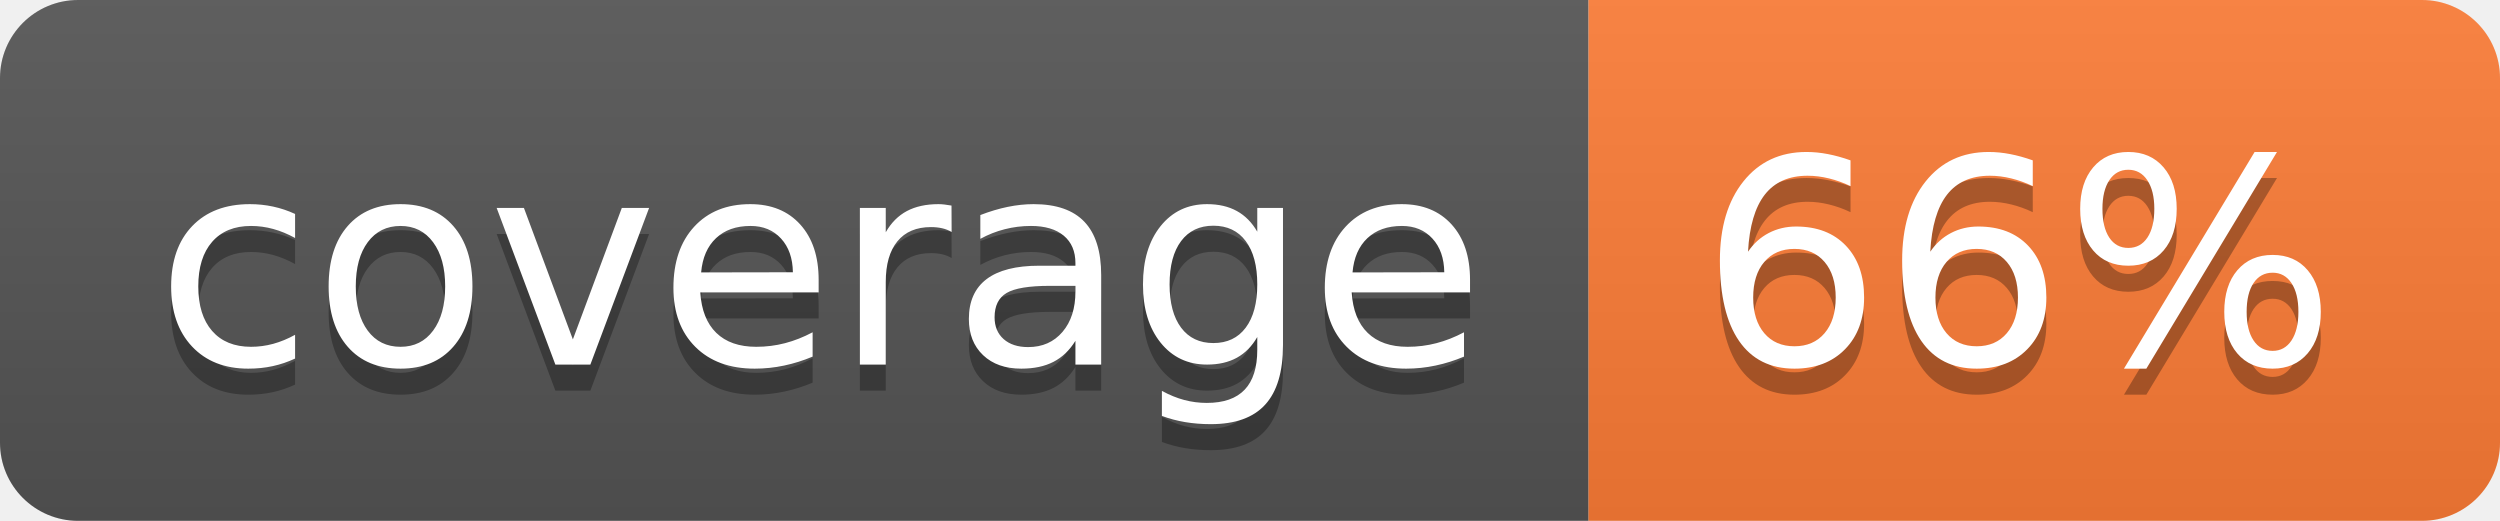
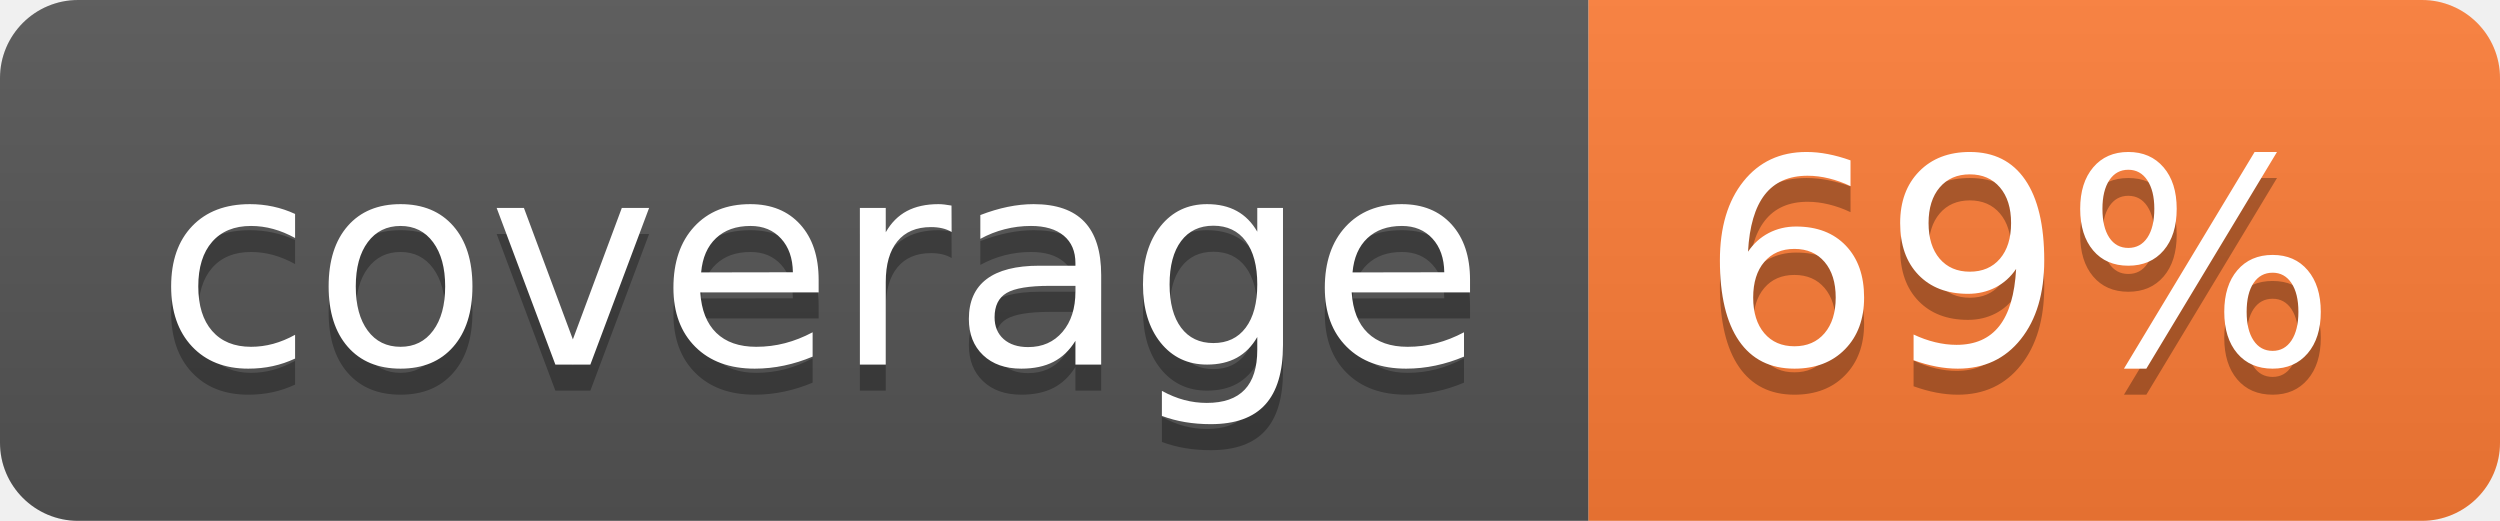
- <svg xmlns="http://www.w3.org/2000/svg" width="96" height="20" role="img" aria-label="coverage: 66%">
+ <svg xmlns="http://www.w3.org/2000/svg" width="96" height="20" role="img" aria-label="coverage: 69%">
  <linearGradient id="s" x2="0" y2="100%">
    <stop offset="0" stop-color="#bbb" stop-opacity=".1" />
    <stop offset="1" stop-opacity=".1" />
  </linearGradient>
  <clipPath id="r">
    <rect width="96" height="20" rx="3" fill="#fff" />
  </clipPath>
  <g clip-path="url(#r)">
    <rect width="61" height="20" fill="#555" />
    <rect x="61" width="35" height="20" fill="#fe7d37" />
    <rect width="96" height="20" fill="url(#s)" />
  </g>
  <g fill="#fff" text-anchor="middle" font-family="Verdana,Geneva,DejaVu Sans,sans-serif" text-rendering="geometricPrecision" font-size="110">
    <text aria-hidden="true" x="315" y="150" fill="#010101" fill-opacity=".3" transform="scale(.1)" textLength="510">coverage</text>
    <text x="315" y="140" transform="scale(.1)" fill="#fff" textLength="510">coverage</text>
-     <text aria-hidden="true" x="775" y="150" fill="#010101" fill-opacity=".3" transform="scale(.1)" textLength="250">66%</text>
-     <text x="775" y="140" transform="scale(.1)" fill="#fff" textLength="250">66%</text>
+     <text aria-hidden="true" x="775" y="150" fill="#010101" fill-opacity=".3" transform="scale(.1)" textLength="250">69%</text>
+     <text x="775" y="140" transform="scale(.1)" fill="#fff" textLength="250">69%</text>
  </g>
</svg>
